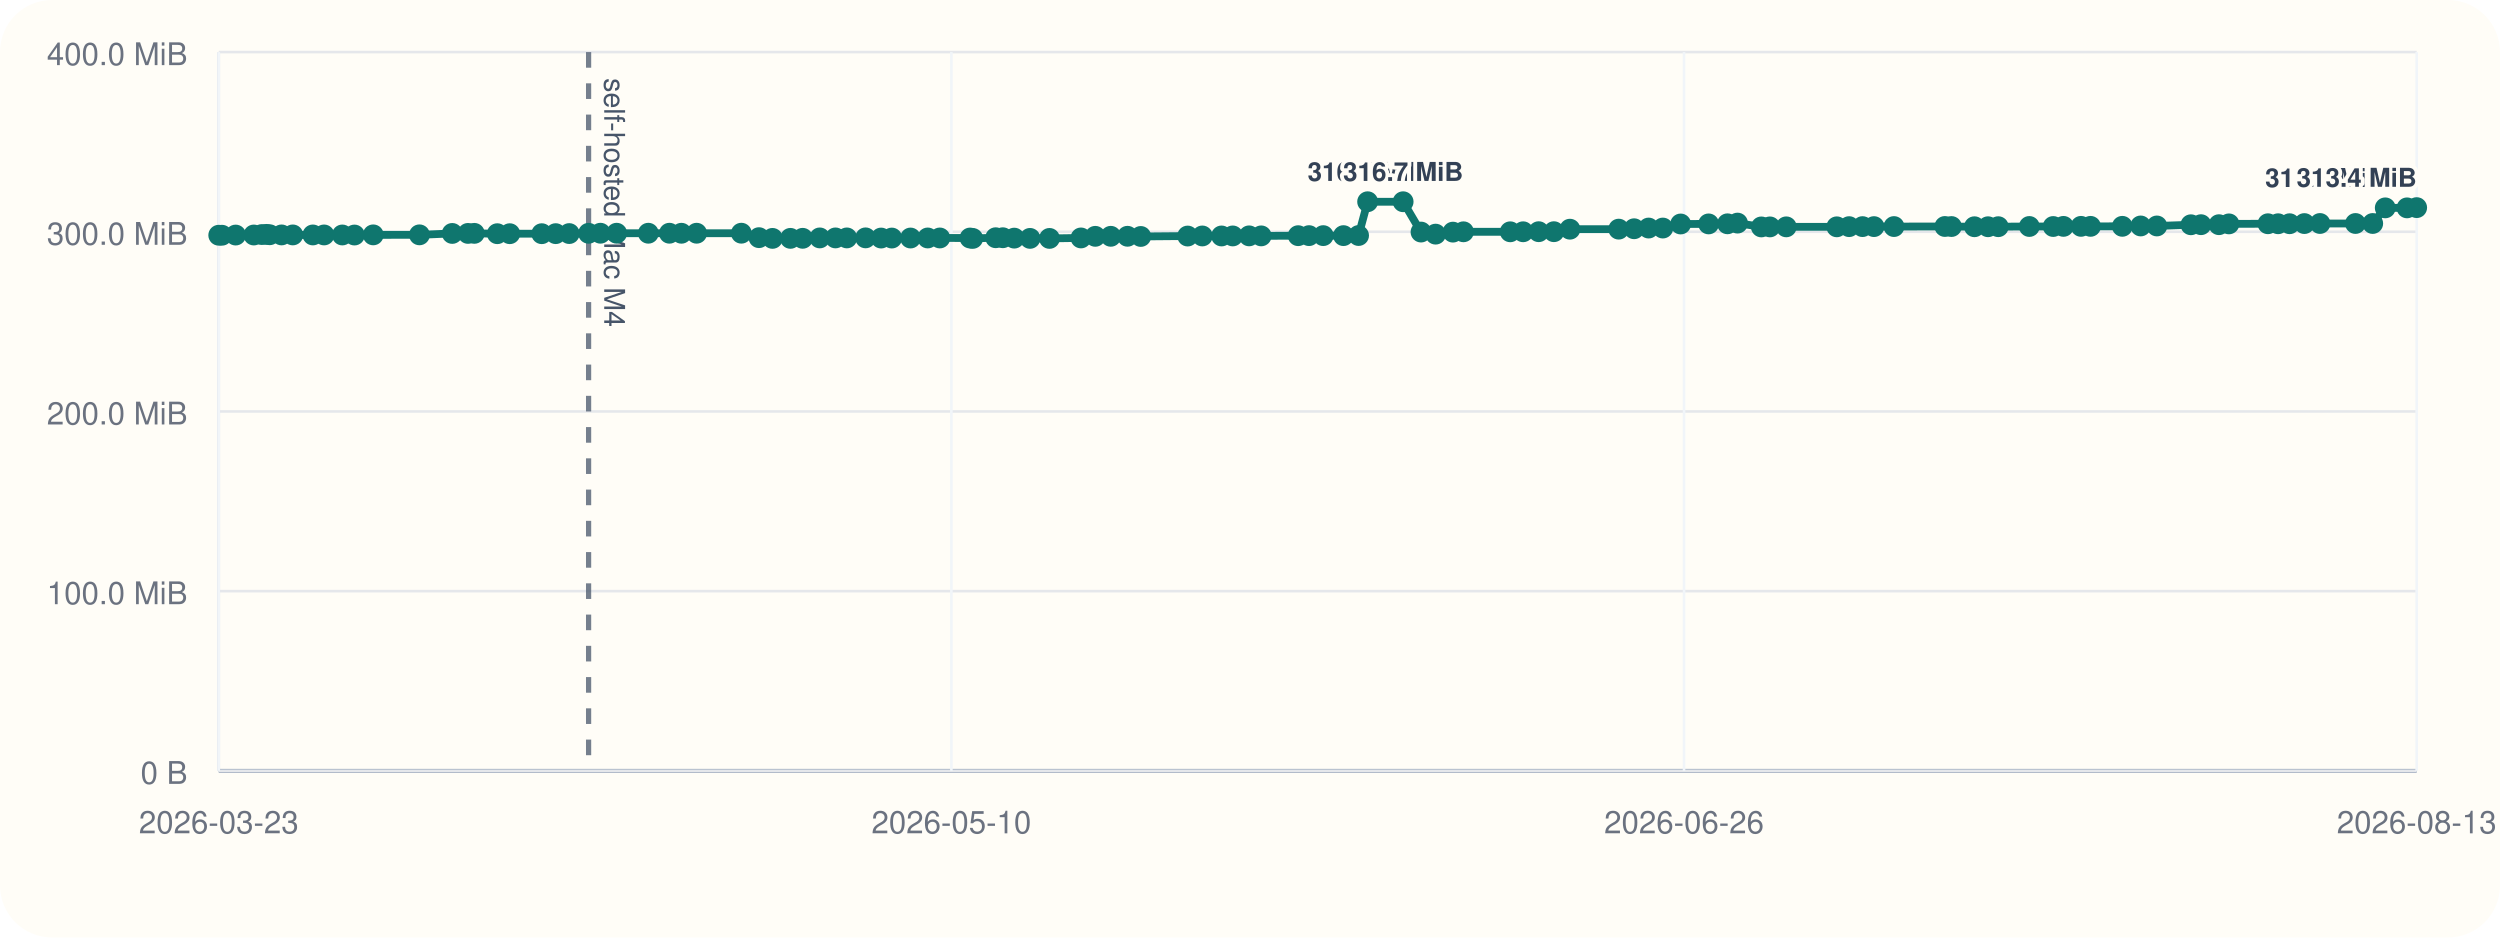
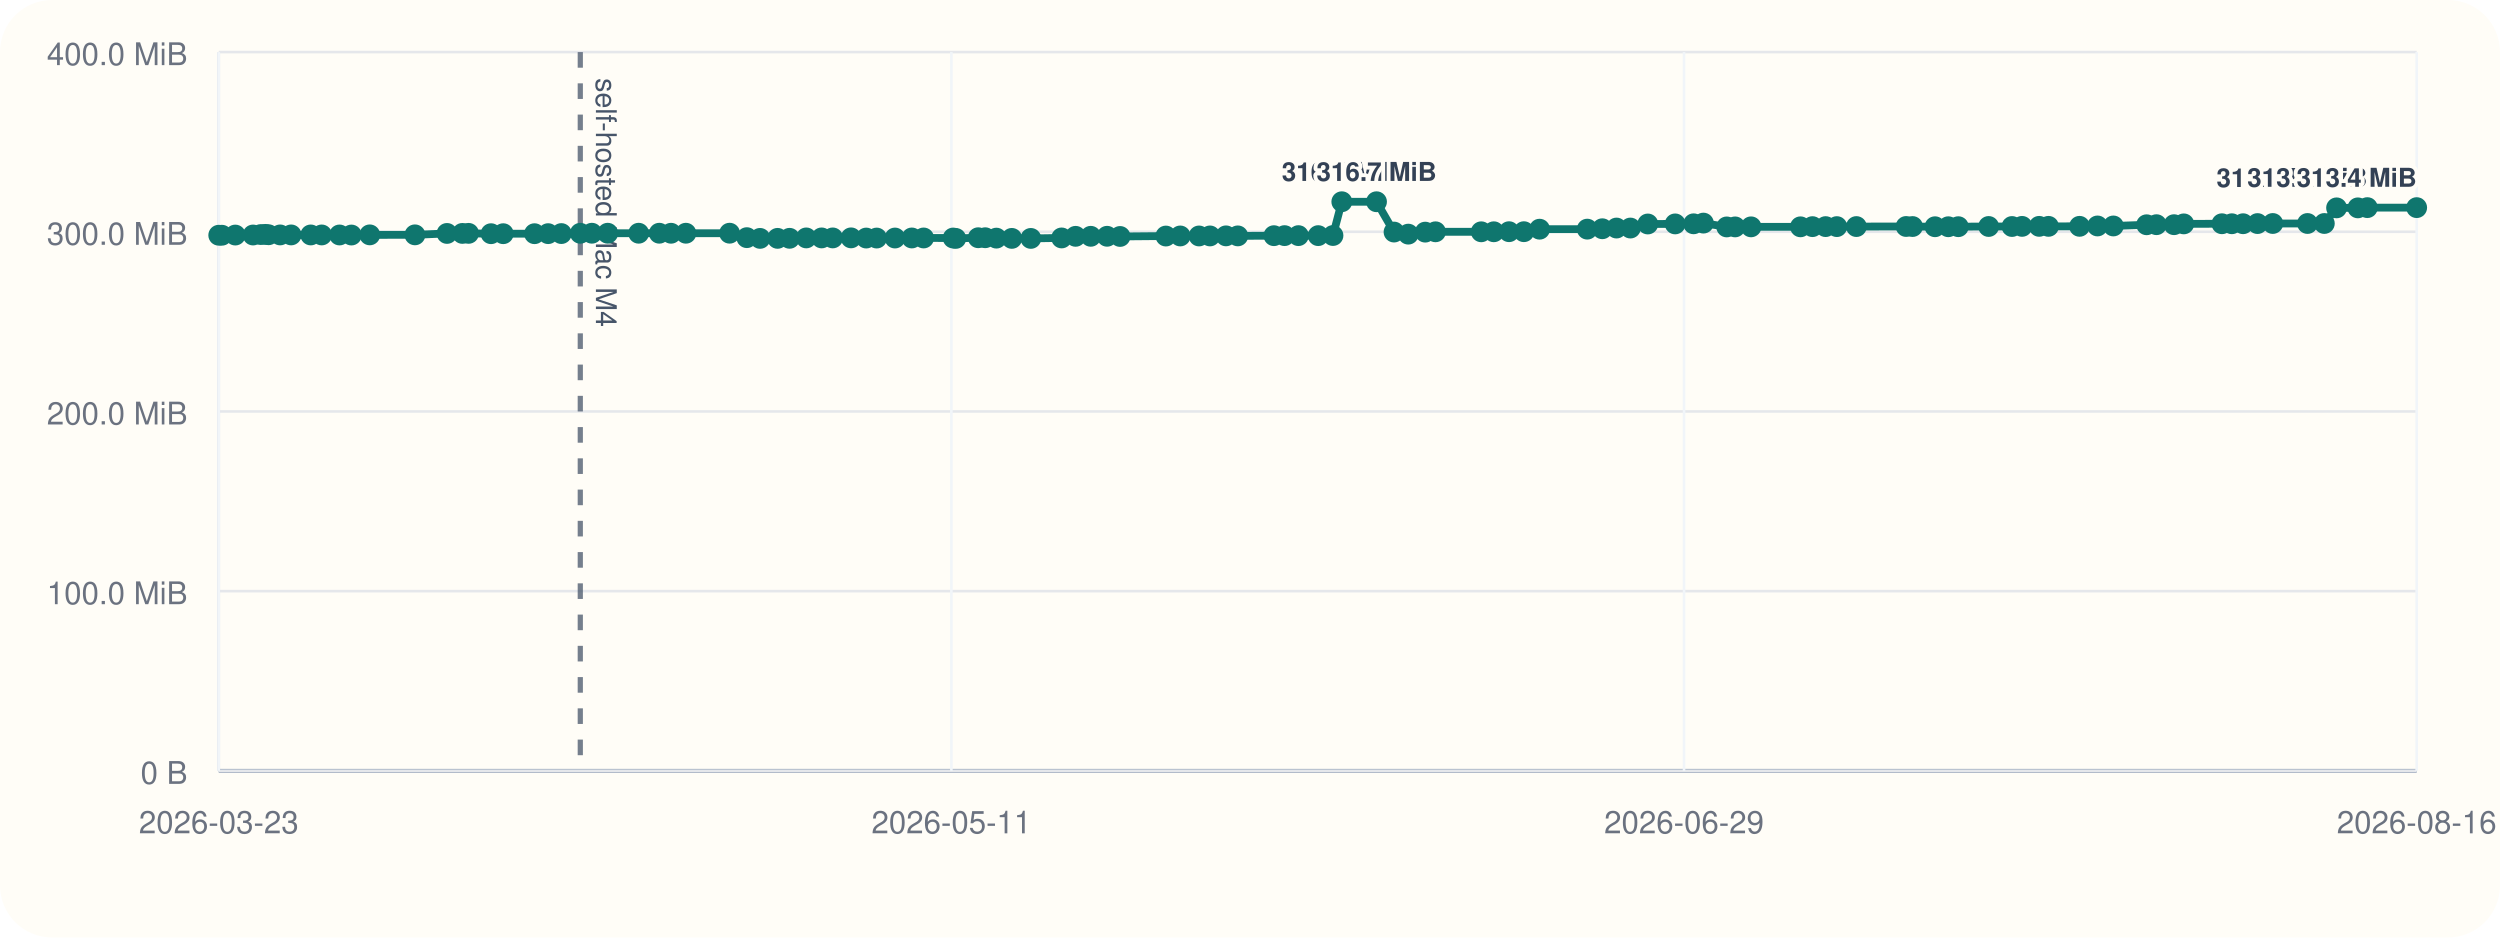
<svg xmlns="http://www.w3.org/2000/svg" viewBox="0 0 960 360">
  <rect width="960" height="360" rx="20" fill="#fffdf7" />
  <line x1="84" y1="296" x2="928" y2="296" stroke="#cbd5e1" stroke-width="1" />
  <line x1="84" y1="20" x2="84" y2="296" stroke="#cbd5e1" stroke-width="1" />
  <line x1="84" y1="296.00" x2="928" y2="296.00" stroke="#94a3b8" stroke-width="1.5" />
  <line x1="84" y1="296.00" x2="928" y2="296.00" stroke="#e5e7eb" stroke-width="1" />
  <text x="72" y="301.00" text-anchor="end" font-size="12" font-family="Helvetica, Arial, sans-serif" fill="#6b7280">0 B</text>
  <line x1="84" y1="227.00" x2="928" y2="227.00" stroke="#e5e7eb" stroke-width="1" />
  <text x="72" y="232.00" text-anchor="end" font-size="12" font-family="Helvetica, Arial, sans-serif" fill="#6b7280">100.0 MiB</text>
  <line x1="84" y1="158.00" x2="928" y2="158.00" stroke="#e5e7eb" stroke-width="1" />
  <text x="72" y="163.00" text-anchor="end" font-size="12" font-family="Helvetica, Arial, sans-serif" fill="#6b7280">200.0 MiB</text>
  <line x1="84" y1="89.00" x2="928" y2="89.00" stroke="#e5e7eb" stroke-width="1" />
  <text x="72" y="94.00" text-anchor="end" font-size="12" font-family="Helvetica, Arial, sans-serif" fill="#6b7280">300.0 MiB</text>
  <line x1="84" y1="20.00" x2="928" y2="20.00" stroke="#e5e7eb" stroke-width="1" />
  <text x="72" y="25.00" text-anchor="end" font-size="12" font-family="Helvetica, Arial, sans-serif" fill="#6b7280">400.0 MiB</text>
  <line x1="84.00" y1="20" x2="84.00" y2="296" stroke="#f1f5f9" stroke-width="1" />
  <text x="84.00" y="320" text-anchor="middle" font-size="12" font-family="Helvetica, Arial, sans-serif" fill="#6b7280">2026-03-23</text>
  <line x1="365.33" y1="20" x2="365.33" y2="296" stroke="#f1f5f9" stroke-width="1" />
-   <text x="365.33" y="320" text-anchor="middle" font-size="12" font-family="Helvetica, Arial, sans-serif" fill="#6b7280">2026-05-10</text>
+   <text x="365.33" y="320" text-anchor="middle" font-size="12" font-family="Helvetica, Arial, sans-serif" fill="#6b7280">2026-05-11</text>
  <line x1="646.67" y1="20" x2="646.67" y2="296" stroke="#f1f5f9" stroke-width="1" />
-   <text x="646.67" y="320" text-anchor="middle" font-size="12" font-family="Helvetica, Arial, sans-serif" fill="#6b7280">2026-06-26</text>
+   <text x="646.67" y="320" text-anchor="middle" font-size="12" font-family="Helvetica, Arial, sans-serif" fill="#6b7280">2026-06-29</text>
  <line x1="928.00" y1="20" x2="928.00" y2="296" stroke="#f1f5f9" stroke-width="1" />
-   <text x="928.00" y="320" text-anchor="middle" font-size="12" font-family="Helvetica, Arial, sans-serif" fill="#6b7280">2026-08-13</text>
-   <line x1="226.02" y1="20" x2="226.02" y2="296" stroke="#475569" stroke-width="2" stroke-dasharray="6 6" opacity="0.75" />
-   <text x="232.02" y="30" transform="rotate(90 232.02 30)" font-size="11" font-family="Helvetica, Arial, sans-serif" fill="#475569">self-hosted Mac M4</text>
-   <polyline fill="none" stroke="#0f766e" stroke-width="3" points="84.00,90.33 85.23,90.33 90.49,90.26 97.47,90.24 100.52,90.07 102.32,90.00 103.58,90.14 108.12,90.21 112.43,90.21 120.14,90.22 124.44,90.22 131.45,90.23 136.11,90.25 143.32,90.19 161.07,90.18 173.66,89.64 179.71,89.63 182.14,89.61 190.96,89.74 195.75,89.74 208.04,89.74 213.39,89.72 218.58,89.69 226.02,89.58 230.57,89.56 236.79,89.56 248.96,89.56 257.06,89.56 261.67,89.57 267.50,89.56 284.68,89.55 291.45,91.26 296.63,91.54 303.52,91.53 308.22,91.51 314.79,91.36 320.82,91.36 325.18,91.36 332.38,91.34 338.34,91.41 342.45,91.41 349.64,91.40 356.25,91.38 360.89,91.38 372.49,91.40 373.52,91.55 382.34,91.29 385.08,91.29 389.47,91.44 395.52,91.54 403.00,91.55 415.09,91.37 420.59,90.75 426.54,90.74 432.96,90.73 438.05,90.80 456.06,90.64 461.69,90.61 469.08,90.61 473.37,90.60 479.66,90.57 484.30,90.58 498.50,90.50 502.66,90.48 508.12,90.48 515.89,90.48 521.69,90.44 525.17,77.47 538.80,77.47 545.67,89.11 551.27,89.91 557.93,89.14 561.97,89.01 579.93,89.01 584.88,89.00 590.86,88.97 596.70,88.97 602.85,88.01 621.59,87.99 627.50,87.84 633.07,87.57 638.53,87.57 645.37,86.01 656.11,85.98 663.36,85.94 667.21,85.67 676.36,87.14 679.65,87.13 685.92,87.11 705.33,87.10 710.05,87.03 715.21,87.02 719.61,87.02 727.29,87.00 746.84,86.97 749.36,86.99 758.19,87.07 763.40,87.07 767.33,87.05 779.26,86.97 788.43,86.98 792.37,86.93 799.10,86.92 802.76,86.92 814.97,86.91 822.02,86.77 828.24,86.77 841.31,86.31 845.18,86.28 852.08,86.28 855.91,85.97 870.89,85.92 874.79,85.92 879.21,85.91 884.88,85.85 890.87,85.82 904.50,85.82 911.12,85.82 915.94,79.82 924.30,79.82 928.00,79.73" />
+   <text x="928.00" y="320" text-anchor="middle" font-size="12" font-family="Helvetica, Arial, sans-serif" fill="#6b7280">2026-08-16</text>
+   <line x1="222.83" y1="20" x2="222.83" y2="296" stroke="#475569" stroke-width="2" stroke-dasharray="6 6" opacity="0.75" />
+   <text x="228.83" y="30" transform="rotate(90 228.83 30)" font-size="11" font-family="Helvetica, Arial, sans-serif" fill="#475569">self-hosted Mac M4</text>
+   <polyline fill="none" stroke="#0f766e" stroke-width="3" points="84.00,90.33 85.21,90.33 90.35,90.26 97.17,90.24 100.14,90.07 101.91,90.00 103.14,90.14 107.57,90.21 111.79,90.21 119.33,90.22 123.53,90.22 130.38,90.23 134.94,90.25 141.99,90.19 159.34,90.18 171.65,89.64 177.56,89.63 179.93,89.61 188.56,89.74 193.24,89.74 205.26,89.74 210.48,89.72 215.56,89.69 222.83,89.58 227.28,89.56 233.36,89.56 245.25,89.56 253.17,89.56 257.68,89.57 263.38,89.56 280.17,89.55 286.79,91.26 291.85,91.54 298.59,91.53 303.19,91.51 309.60,91.36 315.50,91.36 319.76,91.36 326.80,91.34 332.63,91.41 336.64,91.41 343.67,91.40 350.14,91.38 354.67,91.38 366.01,91.40 367.02,91.55 375.64,91.29 378.32,91.29 382.61,91.44 388.53,91.54 395.84,91.55 407.66,91.37 413.03,90.75 418.85,90.74 425.12,90.73 430.10,90.80 447.70,90.64 453.21,90.61 460.43,90.61 464.63,90.60 470.78,90.57 475.31,90.58 489.19,90.50 493.26,90.48 498.59,90.48 506.19,90.48 511.86,90.44 515.26,77.47 528.58,77.47 535.31,89.11 540.78,89.91 547.29,89.14 551.23,89.01 568.80,89.01 573.63,89.00 579.47,88.97 585.18,88.97 591.20,88.01 609.51,87.99 615.29,87.84 620.74,87.57 626.07,87.57 632.76,86.01 643.26,85.98 650.35,85.94 654.11,85.67 663.06,87.14 666.28,87.13 672.40,87.11 691.38,87.10 695.99,87.03 701.04,87.02 705.34,87.02 712.85,87.00 731.95,86.97 734.42,86.99 743.05,87.07 748.15,87.07 751.99,87.05 763.64,86.97 772.61,86.98 776.46,86.93 783.04,86.92 786.62,86.92 798.55,86.91 805.44,86.77 811.53,86.77 824.30,86.31 828.08,86.28 834.83,86.28 838.57,85.97 853.22,85.92 857.03,85.92 861.35,85.91 866.89,85.85 872.75,85.82 886.08,85.82 892.54,85.82 897.25,79.82 905.42,79.82 909.05,79.73 928.00,79.73" />
  <circle cx="84.00" cy="90.33" r="4" fill="#0f766e" />
-   <circle cx="85.23" cy="90.33" r="4" fill="#0f766e" />
-   <circle cx="90.49" cy="90.26" r="4" fill="#0f766e" />
-   <circle cx="97.47" cy="90.24" r="4" fill="#0f766e" />
-   <circle cx="100.52" cy="90.07" r="4" fill="#0f766e" />
-   <circle cx="102.32" cy="90.00" r="4" fill="#0f766e" />
-   <circle cx="103.58" cy="90.14" r="4" fill="#0f766e" />
-   <circle cx="108.12" cy="90.21" r="4" fill="#0f766e" />
-   <circle cx="112.43" cy="90.21" r="4" fill="#0f766e" />
-   <circle cx="120.14" cy="90.22" r="4" fill="#0f766e" />
-   <circle cx="124.44" cy="90.22" r="4" fill="#0f766e" />
-   <circle cx="131.45" cy="90.23" r="4" fill="#0f766e" />
-   <circle cx="136.11" cy="90.25" r="4" fill="#0f766e" />
-   <circle cx="143.32" cy="90.19" r="4" fill="#0f766e" />
-   <circle cx="161.07" cy="90.18" r="4" fill="#0f766e" />
-   <circle cx="173.66" cy="89.64" r="4" fill="#0f766e" />
-   <circle cx="179.71" cy="89.63" r="4" fill="#0f766e" />
-   <circle cx="182.14" cy="89.61" r="4" fill="#0f766e" />
-   <circle cx="190.96" cy="89.74" r="4" fill="#0f766e" />
-   <circle cx="195.75" cy="89.74" r="4" fill="#0f766e" />
-   <circle cx="208.04" cy="89.74" r="4" fill="#0f766e" />
-   <circle cx="213.39" cy="89.72" r="4" fill="#0f766e" />
-   <circle cx="218.58" cy="89.69" r="4" fill="#0f766e" />
-   <circle cx="226.02" cy="89.58" r="4" fill="#0f766e" />
-   <circle cx="230.57" cy="89.56" r="4" fill="#0f766e" />
-   <circle cx="236.79" cy="89.56" r="4" fill="#0f766e" />
-   <circle cx="248.96" cy="89.56" r="4" fill="#0f766e" />
-   <circle cx="257.06" cy="89.56" r="4" fill="#0f766e" />
-   <circle cx="261.67" cy="89.57" r="4" fill="#0f766e" />
-   <circle cx="267.50" cy="89.56" r="4" fill="#0f766e" />
-   <circle cx="284.68" cy="89.55" r="4" fill="#0f766e" />
-   <circle cx="291.45" cy="91.26" r="4" fill="#0f766e" />
-   <circle cx="296.63" cy="91.54" r="4" fill="#0f766e" />
-   <circle cx="303.52" cy="91.53" r="4" fill="#0f766e" />
-   <circle cx="308.22" cy="91.51" r="4" fill="#0f766e" />
-   <circle cx="314.79" cy="91.36" r="4" fill="#0f766e" />
-   <circle cx="320.82" cy="91.36" r="4" fill="#0f766e" />
-   <circle cx="325.18" cy="91.36" r="4" fill="#0f766e" />
-   <circle cx="332.38" cy="91.34" r="4" fill="#0f766e" />
-   <circle cx="338.34" cy="91.41" r="4" fill="#0f766e" />
-   <circle cx="342.45" cy="91.41" r="4" fill="#0f766e" />
-   <circle cx="349.64" cy="91.40" r="4" fill="#0f766e" />
-   <circle cx="356.25" cy="91.38" r="4" fill="#0f766e" />
-   <circle cx="360.89" cy="91.38" r="4" fill="#0f766e" />
-   <circle cx="372.49" cy="91.40" r="4" fill="#0f766e" />
-   <circle cx="373.52" cy="91.55" r="4" fill="#0f766e" />
-   <circle cx="382.34" cy="91.29" r="4" fill="#0f766e" />
-   <circle cx="385.08" cy="91.29" r="4" fill="#0f766e" />
-   <circle cx="389.47" cy="91.44" r="4" fill="#0f766e" />
-   <circle cx="395.52" cy="91.54" r="4" fill="#0f766e" />
-   <circle cx="403.00" cy="91.55" r="4" fill="#0f766e" />
-   <circle cx="415.09" cy="91.37" r="4" fill="#0f766e" />
-   <circle cx="420.59" cy="90.75" r="4" fill="#0f766e" />
-   <circle cx="426.54" cy="90.74" r="4" fill="#0f766e" />
-   <circle cx="432.96" cy="90.73" r="4" fill="#0f766e" />
-   <circle cx="438.05" cy="90.80" r="4" fill="#0f766e" />
-   <circle cx="456.06" cy="90.64" r="4" fill="#0f766e" />
-   <circle cx="461.69" cy="90.61" r="4" fill="#0f766e" />
-   <circle cx="469.08" cy="90.61" r="4" fill="#0f766e" />
-   <circle cx="473.37" cy="90.60" r="4" fill="#0f766e" />
-   <circle cx="479.66" cy="90.57" r="4" fill="#0f766e" />
-   <circle cx="484.30" cy="90.58" r="4" fill="#0f766e" />
-   <circle cx="498.50" cy="90.50" r="4" fill="#0f766e" />
-   <circle cx="502.66" cy="90.48" r="4" fill="#0f766e" />
-   <circle cx="508.12" cy="90.48" r="4" fill="#0f766e" />
-   <circle cx="515.89" cy="90.48" r="4" fill="#0f766e" />
-   <circle cx="521.69" cy="90.44" r="4" fill="#0f766e" />
-   <circle cx="525.17" cy="77.47" r="4" fill="#0f766e" />
-   <text x="525.17" y="69.47" text-anchor="middle" font-size="10" font-family="Helvetica, Arial, sans-serif" font-weight="600" paint-order="stroke" stroke="#fffdf7" stroke-width="3" stroke-linejoin="round" fill="#334155">316.7 MiB</text>
-   <circle cx="538.80" cy="77.47" r="4" fill="#0f766e" />
-   <text x="538.80" y="69.47" text-anchor="middle" font-size="10" font-family="Helvetica, Arial, sans-serif" font-weight="600" paint-order="stroke" stroke="#fffdf7" stroke-width="3" stroke-linejoin="round" fill="#334155">316.7 MiB</text>
-   <circle cx="545.67" cy="89.11" r="4" fill="#0f766e" />
-   <circle cx="551.27" cy="89.91" r="4" fill="#0f766e" />
-   <circle cx="557.93" cy="89.14" r="4" fill="#0f766e" />
-   <circle cx="561.97" cy="89.01" r="4" fill="#0f766e" />
-   <circle cx="579.93" cy="89.01" r="4" fill="#0f766e" />
-   <circle cx="584.88" cy="89.00" r="4" fill="#0f766e" />
-   <circle cx="590.86" cy="88.97" r="4" fill="#0f766e" />
-   <circle cx="596.70" cy="88.97" r="4" fill="#0f766e" />
-   <circle cx="602.85" cy="88.01" r="4" fill="#0f766e" />
-   <circle cx="621.59" cy="87.99" r="4" fill="#0f766e" />
-   <circle cx="627.50" cy="87.84" r="4" fill="#0f766e" />
-   <circle cx="633.07" cy="87.57" r="4" fill="#0f766e" />
-   <circle cx="638.53" cy="87.57" r="4" fill="#0f766e" />
-   <circle cx="645.37" cy="86.01" r="4" fill="#0f766e" />
-   <circle cx="656.11" cy="85.98" r="4" fill="#0f766e" />
-   <circle cx="663.36" cy="85.94" r="4" fill="#0f766e" />
-   <circle cx="667.21" cy="85.67" r="4" fill="#0f766e" />
-   <circle cx="676.36" cy="87.14" r="4" fill="#0f766e" />
-   <circle cx="679.65" cy="87.13" r="4" fill="#0f766e" />
-   <circle cx="685.92" cy="87.11" r="4" fill="#0f766e" />
-   <circle cx="705.33" cy="87.10" r="4" fill="#0f766e" />
-   <circle cx="710.05" cy="87.03" r="4" fill="#0f766e" />
-   <circle cx="715.21" cy="87.02" r="4" fill="#0f766e" />
-   <circle cx="719.61" cy="87.02" r="4" fill="#0f766e" />
-   <circle cx="727.29" cy="87.00" r="4" fill="#0f766e" />
-   <circle cx="746.84" cy="86.97" r="4" fill="#0f766e" />
-   <circle cx="749.36" cy="86.99" r="4" fill="#0f766e" />
-   <circle cx="758.19" cy="87.07" r="4" fill="#0f766e" />
-   <circle cx="763.40" cy="87.07" r="4" fill="#0f766e" />
-   <circle cx="767.33" cy="87.05" r="4" fill="#0f766e" />
-   <circle cx="779.26" cy="86.97" r="4" fill="#0f766e" />
-   <circle cx="788.43" cy="86.98" r="4" fill="#0f766e" />
-   <circle cx="792.37" cy="86.93" r="4" fill="#0f766e" />
-   <circle cx="799.10" cy="86.92" r="4" fill="#0f766e" />
-   <circle cx="802.76" cy="86.92" r="4" fill="#0f766e" />
-   <circle cx="814.97" cy="86.91" r="4" fill="#0f766e" />
-   <circle cx="822.02" cy="86.77" r="4" fill="#0f766e" />
-   <circle cx="828.24" cy="86.77" r="4" fill="#0f766e" />
-   <circle cx="841.31" cy="86.31" r="4" fill="#0f766e" />
-   <circle cx="845.18" cy="86.28" r="4" fill="#0f766e" />
-   <circle cx="852.08" cy="86.28" r="4" fill="#0f766e" />
-   <circle cx="855.91" cy="85.97" r="4" fill="#0f766e" />
-   <circle cx="870.89" cy="85.92" r="4" fill="#0f766e" />
-   <circle cx="874.79" cy="85.92" r="4" fill="#0f766e" />
-   <circle cx="879.21" cy="85.91" r="4" fill="#0f766e" />
-   <circle cx="884.88" cy="85.85" r="4" fill="#0f766e" />
-   <circle cx="890.87" cy="85.82" r="4" fill="#0f766e" />
-   <circle cx="904.50" cy="85.82" r="4" fill="#0f766e" />
-   <circle cx="911.12" cy="85.82" r="4" fill="#0f766e" />
-   <circle cx="915.94" cy="79.82" r="4" fill="#0f766e" />
-   <text x="915.94" y="71.82" text-anchor="end" font-size="10" font-family="Helvetica, Arial, sans-serif" font-weight="600" paint-order="stroke" stroke="#fffdf7" stroke-width="3" stroke-linejoin="round" fill="#334155">313.3 MiB</text>
-   <circle cx="924.30" cy="79.82" r="4" fill="#0f766e" />
+   <circle cx="85.21" cy="90.33" r="4" fill="#0f766e" />
+   <circle cx="90.35" cy="90.26" r="4" fill="#0f766e" />
+   <circle cx="97.17" cy="90.24" r="4" fill="#0f766e" />
+   <circle cx="100.14" cy="90.07" r="4" fill="#0f766e" />
+   <circle cx="101.91" cy="90.00" r="4" fill="#0f766e" />
+   <circle cx="103.14" cy="90.14" r="4" fill="#0f766e" />
+   <circle cx="107.57" cy="90.21" r="4" fill="#0f766e" />
+   <circle cx="111.79" cy="90.21" r="4" fill="#0f766e" />
+   <circle cx="119.33" cy="90.22" r="4" fill="#0f766e" />
+   <circle cx="123.53" cy="90.22" r="4" fill="#0f766e" />
+   <circle cx="130.38" cy="90.23" r="4" fill="#0f766e" />
+   <circle cx="134.94" cy="90.25" r="4" fill="#0f766e" />
+   <circle cx="141.99" cy="90.19" r="4" fill="#0f766e" />
+   <circle cx="159.34" cy="90.18" r="4" fill="#0f766e" />
+   <circle cx="171.65" cy="89.64" r="4" fill="#0f766e" />
+   <circle cx="177.56" cy="89.63" r="4" fill="#0f766e" />
+   <circle cx="179.93" cy="89.61" r="4" fill="#0f766e" />
+   <circle cx="188.56" cy="89.74" r="4" fill="#0f766e" />
+   <circle cx="193.24" cy="89.74" r="4" fill="#0f766e" />
+   <circle cx="205.26" cy="89.74" r="4" fill="#0f766e" />
+   <circle cx="210.48" cy="89.72" r="4" fill="#0f766e" />
+   <circle cx="215.56" cy="89.69" r="4" fill="#0f766e" />
+   <circle cx="222.83" cy="89.58" r="4" fill="#0f766e" />
+   <circle cx="227.28" cy="89.56" r="4" fill="#0f766e" />
+   <circle cx="233.36" cy="89.56" r="4" fill="#0f766e" />
+   <circle cx="245.25" cy="89.56" r="4" fill="#0f766e" />
+   <circle cx="253.17" cy="89.56" r="4" fill="#0f766e" />
+   <circle cx="257.68" cy="89.57" r="4" fill="#0f766e" />
+   <circle cx="263.38" cy="89.56" r="4" fill="#0f766e" />
+   <circle cx="280.17" cy="89.55" r="4" fill="#0f766e" />
+   <circle cx="286.79" cy="91.26" r="4" fill="#0f766e" />
+   <circle cx="291.85" cy="91.54" r="4" fill="#0f766e" />
+   <circle cx="298.59" cy="91.53" r="4" fill="#0f766e" />
+   <circle cx="303.19" cy="91.51" r="4" fill="#0f766e" />
+   <circle cx="309.60" cy="91.36" r="4" fill="#0f766e" />
+   <circle cx="315.50" cy="91.36" r="4" fill="#0f766e" />
+   <circle cx="319.76" cy="91.36" r="4" fill="#0f766e" />
+   <circle cx="326.80" cy="91.34" r="4" fill="#0f766e" />
+   <circle cx="332.63" cy="91.41" r="4" fill="#0f766e" />
+   <circle cx="336.64" cy="91.41" r="4" fill="#0f766e" />
+   <circle cx="343.67" cy="91.40" r="4" fill="#0f766e" />
+   <circle cx="350.14" cy="91.38" r="4" fill="#0f766e" />
+   <circle cx="354.67" cy="91.38" r="4" fill="#0f766e" />
+   <circle cx="366.01" cy="91.40" r="4" fill="#0f766e" />
+   <circle cx="367.02" cy="91.55" r="4" fill="#0f766e" />
+   <circle cx="375.64" cy="91.29" r="4" fill="#0f766e" />
+   <circle cx="378.32" cy="91.29" r="4" fill="#0f766e" />
+   <circle cx="382.61" cy="91.44" r="4" fill="#0f766e" />
+   <circle cx="388.53" cy="91.54" r="4" fill="#0f766e" />
+   <circle cx="395.84" cy="91.55" r="4" fill="#0f766e" />
+   <circle cx="407.66" cy="91.37" r="4" fill="#0f766e" />
+   <circle cx="413.03" cy="90.75" r="4" fill="#0f766e" />
+   <circle cx="418.85" cy="90.74" r="4" fill="#0f766e" />
+   <circle cx="425.12" cy="90.73" r="4" fill="#0f766e" />
+   <circle cx="430.10" cy="90.80" r="4" fill="#0f766e" />
+   <circle cx="447.70" cy="90.64" r="4" fill="#0f766e" />
+   <circle cx="453.21" cy="90.61" r="4" fill="#0f766e" />
+   <circle cx="460.43" cy="90.61" r="4" fill="#0f766e" />
+   <circle cx="464.63" cy="90.60" r="4" fill="#0f766e" />
+   <circle cx="470.78" cy="90.57" r="4" fill="#0f766e" />
+   <circle cx="475.31" cy="90.58" r="4" fill="#0f766e" />
+   <circle cx="489.19" cy="90.50" r="4" fill="#0f766e" />
+   <circle cx="493.26" cy="90.48" r="4" fill="#0f766e" />
+   <circle cx="498.59" cy="90.48" r="4" fill="#0f766e" />
+   <circle cx="506.19" cy="90.48" r="4" fill="#0f766e" />
+   <circle cx="511.86" cy="90.44" r="4" fill="#0f766e" />
+   <circle cx="515.26" cy="77.47" r="4" fill="#0f766e" />
+   <text x="515.26" y="69.47" text-anchor="middle" font-size="10" font-family="Helvetica, Arial, sans-serif" font-weight="600" paint-order="stroke" stroke="#fffdf7" stroke-width="3" stroke-linejoin="round" fill="#334155">316.7 MiB</text>
+   <circle cx="528.58" cy="77.47" r="4" fill="#0f766e" />
+   <text x="528.58" y="69.47" text-anchor="middle" font-size="10" font-family="Helvetica, Arial, sans-serif" font-weight="600" paint-order="stroke" stroke="#fffdf7" stroke-width="3" stroke-linejoin="round" fill="#334155">316.7 MiB</text>
+   <circle cx="535.31" cy="89.11" r="4" fill="#0f766e" />
+   <circle cx="540.78" cy="89.91" r="4" fill="#0f766e" />
+   <circle cx="547.29" cy="89.14" r="4" fill="#0f766e" />
+   <circle cx="551.23" cy="89.01" r="4" fill="#0f766e" />
+   <circle cx="568.80" cy="89.01" r="4" fill="#0f766e" />
+   <circle cx="573.63" cy="89.00" r="4" fill="#0f766e" />
+   <circle cx="579.47" cy="88.97" r="4" fill="#0f766e" />
+   <circle cx="585.18" cy="88.97" r="4" fill="#0f766e" />
+   <circle cx="591.20" cy="88.01" r="4" fill="#0f766e" />
+   <circle cx="609.51" cy="87.99" r="4" fill="#0f766e" />
+   <circle cx="615.29" cy="87.84" r="4" fill="#0f766e" />
+   <circle cx="620.74" cy="87.57" r="4" fill="#0f766e" />
+   <circle cx="626.07" cy="87.57" r="4" fill="#0f766e" />
+   <circle cx="632.76" cy="86.01" r="4" fill="#0f766e" />
+   <circle cx="643.26" cy="85.98" r="4" fill="#0f766e" />
+   <circle cx="650.35" cy="85.94" r="4" fill="#0f766e" />
+   <circle cx="654.11" cy="85.67" r="4" fill="#0f766e" />
+   <circle cx="663.06" cy="87.14" r="4" fill="#0f766e" />
+   <circle cx="666.28" cy="87.13" r="4" fill="#0f766e" />
+   <circle cx="672.40" cy="87.11" r="4" fill="#0f766e" />
+   <circle cx="691.38" cy="87.10" r="4" fill="#0f766e" />
+   <circle cx="695.99" cy="87.03" r="4" fill="#0f766e" />
+   <circle cx="701.04" cy="87.02" r="4" fill="#0f766e" />
+   <circle cx="705.34" cy="87.02" r="4" fill="#0f766e" />
+   <circle cx="712.85" cy="87.00" r="4" fill="#0f766e" />
+   <circle cx="731.95" cy="86.97" r="4" fill="#0f766e" />
+   <circle cx="734.42" cy="86.99" r="4" fill="#0f766e" />
+   <circle cx="743.05" cy="87.07" r="4" fill="#0f766e" />
+   <circle cx="748.15" cy="87.07" r="4" fill="#0f766e" />
+   <circle cx="751.99" cy="87.05" r="4" fill="#0f766e" />
+   <circle cx="763.64" cy="86.97" r="4" fill="#0f766e" />
+   <circle cx="772.61" cy="86.98" r="4" fill="#0f766e" />
+   <circle cx="776.46" cy="86.93" r="4" fill="#0f766e" />
+   <circle cx="783.04" cy="86.92" r="4" fill="#0f766e" />
+   <circle cx="786.62" cy="86.92" r="4" fill="#0f766e" />
+   <circle cx="798.55" cy="86.91" r="4" fill="#0f766e" />
+   <circle cx="805.44" cy="86.77" r="4" fill="#0f766e" />
+   <circle cx="811.53" cy="86.77" r="4" fill="#0f766e" />
+   <circle cx="824.30" cy="86.31" r="4" fill="#0f766e" />
+   <circle cx="828.08" cy="86.28" r="4" fill="#0f766e" />
+   <circle cx="834.83" cy="86.28" r="4" fill="#0f766e" />
+   <circle cx="838.57" cy="85.97" r="4" fill="#0f766e" />
+   <circle cx="853.22" cy="85.92" r="4" fill="#0f766e" />
+   <circle cx="857.03" cy="85.92" r="4" fill="#0f766e" />
+   <circle cx="861.35" cy="85.91" r="4" fill="#0f766e" />
+   <circle cx="866.89" cy="85.85" r="4" fill="#0f766e" />
+   <circle cx="872.75" cy="85.82" r="4" fill="#0f766e" />
+   <circle cx="886.08" cy="85.82" r="4" fill="#0f766e" />
+   <circle cx="892.54" cy="85.82" r="4" fill="#0f766e" />
+   <circle cx="897.25" cy="79.82" r="4" fill="#0f766e" />
+   <text x="897.25" y="71.82" text-anchor="end" font-size="10" font-family="Helvetica, Arial, sans-serif" font-weight="600" paint-order="stroke" stroke="#fffdf7" stroke-width="3" stroke-linejoin="round" fill="#334155">313.3 MiB</text>
+   <circle cx="905.42" cy="79.82" r="4" fill="#0f766e" />
+   <circle cx="909.05" cy="79.73" r="4" fill="#0f766e" />
+   <text x="909.05" y="71.73" text-anchor="end" font-size="10" font-family="Helvetica, Arial, sans-serif" font-weight="600" paint-order="stroke" stroke="#fffdf7" stroke-width="3" stroke-linejoin="round" fill="#334155">313.4 MiB</text>
  <circle cx="928.00" cy="79.73" r="4" fill="#0f766e" />
  <text x="928.00" y="71.73" text-anchor="end" font-size="10" font-family="Helvetica, Arial, sans-serif" font-weight="600" paint-order="stroke" stroke="#fffdf7" stroke-width="3" stroke-linejoin="round" fill="#334155">313.4 MiB</text>
</svg>
